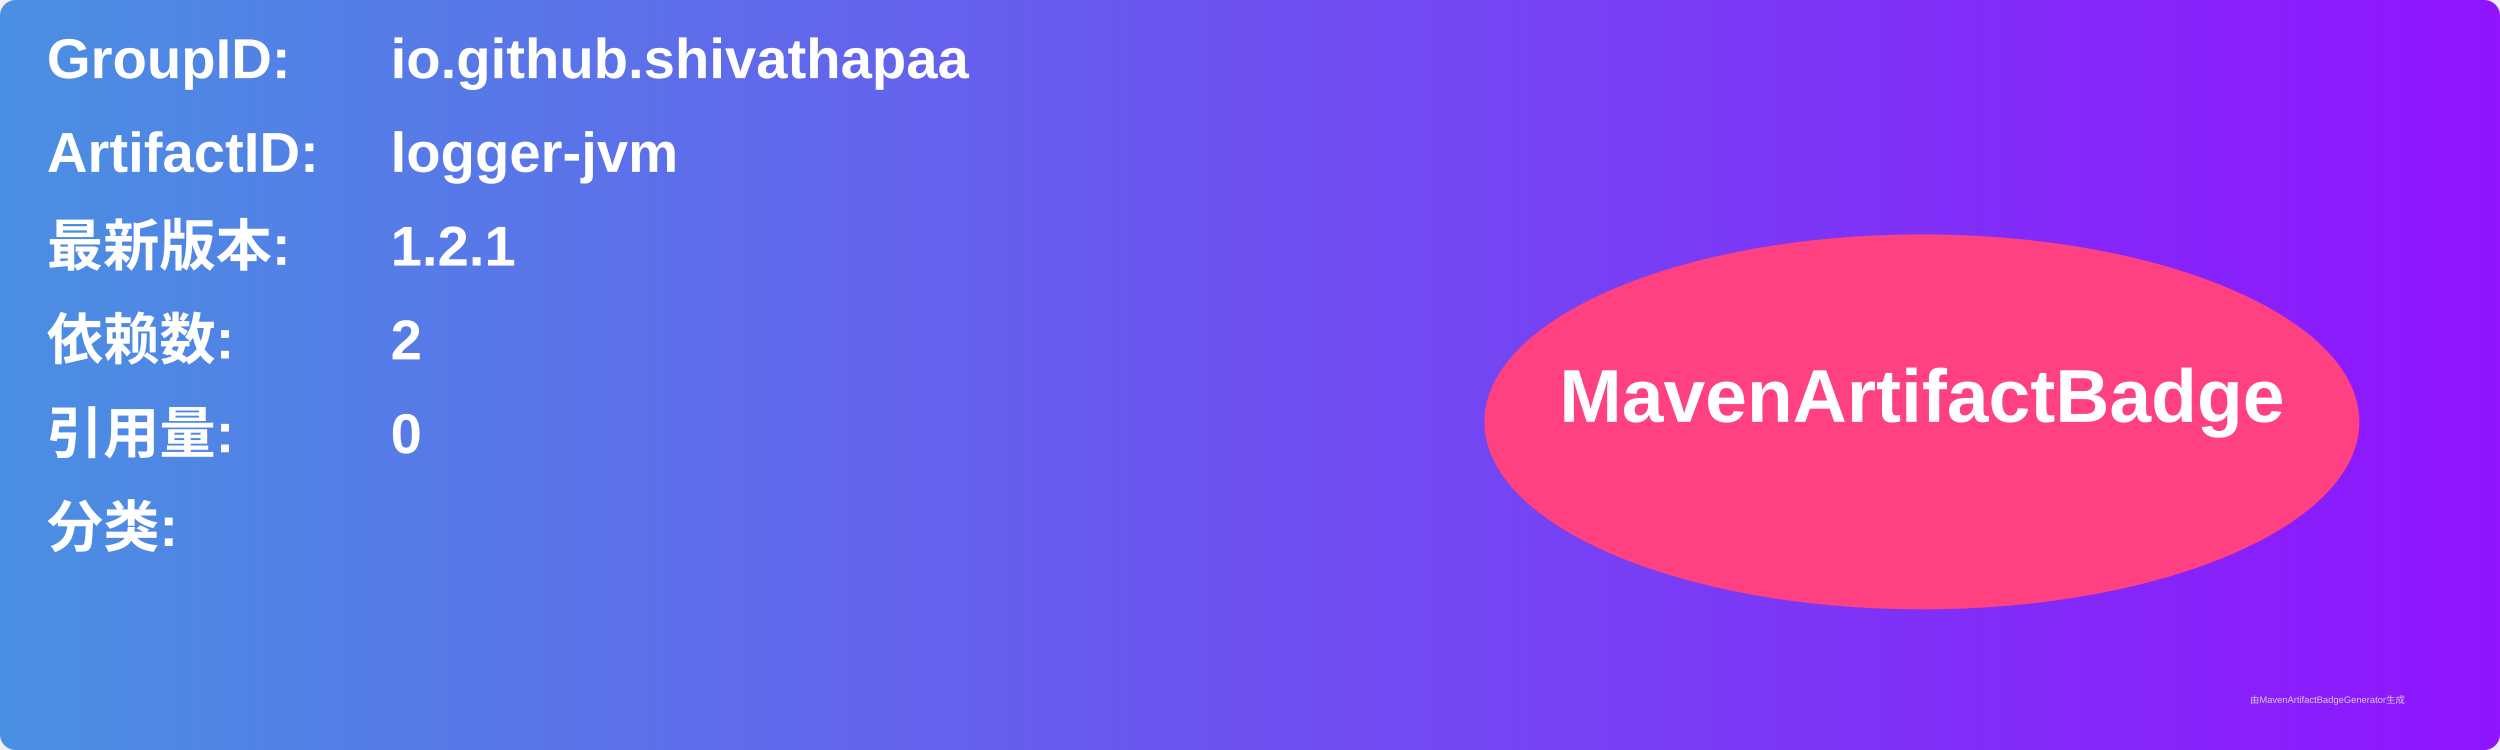
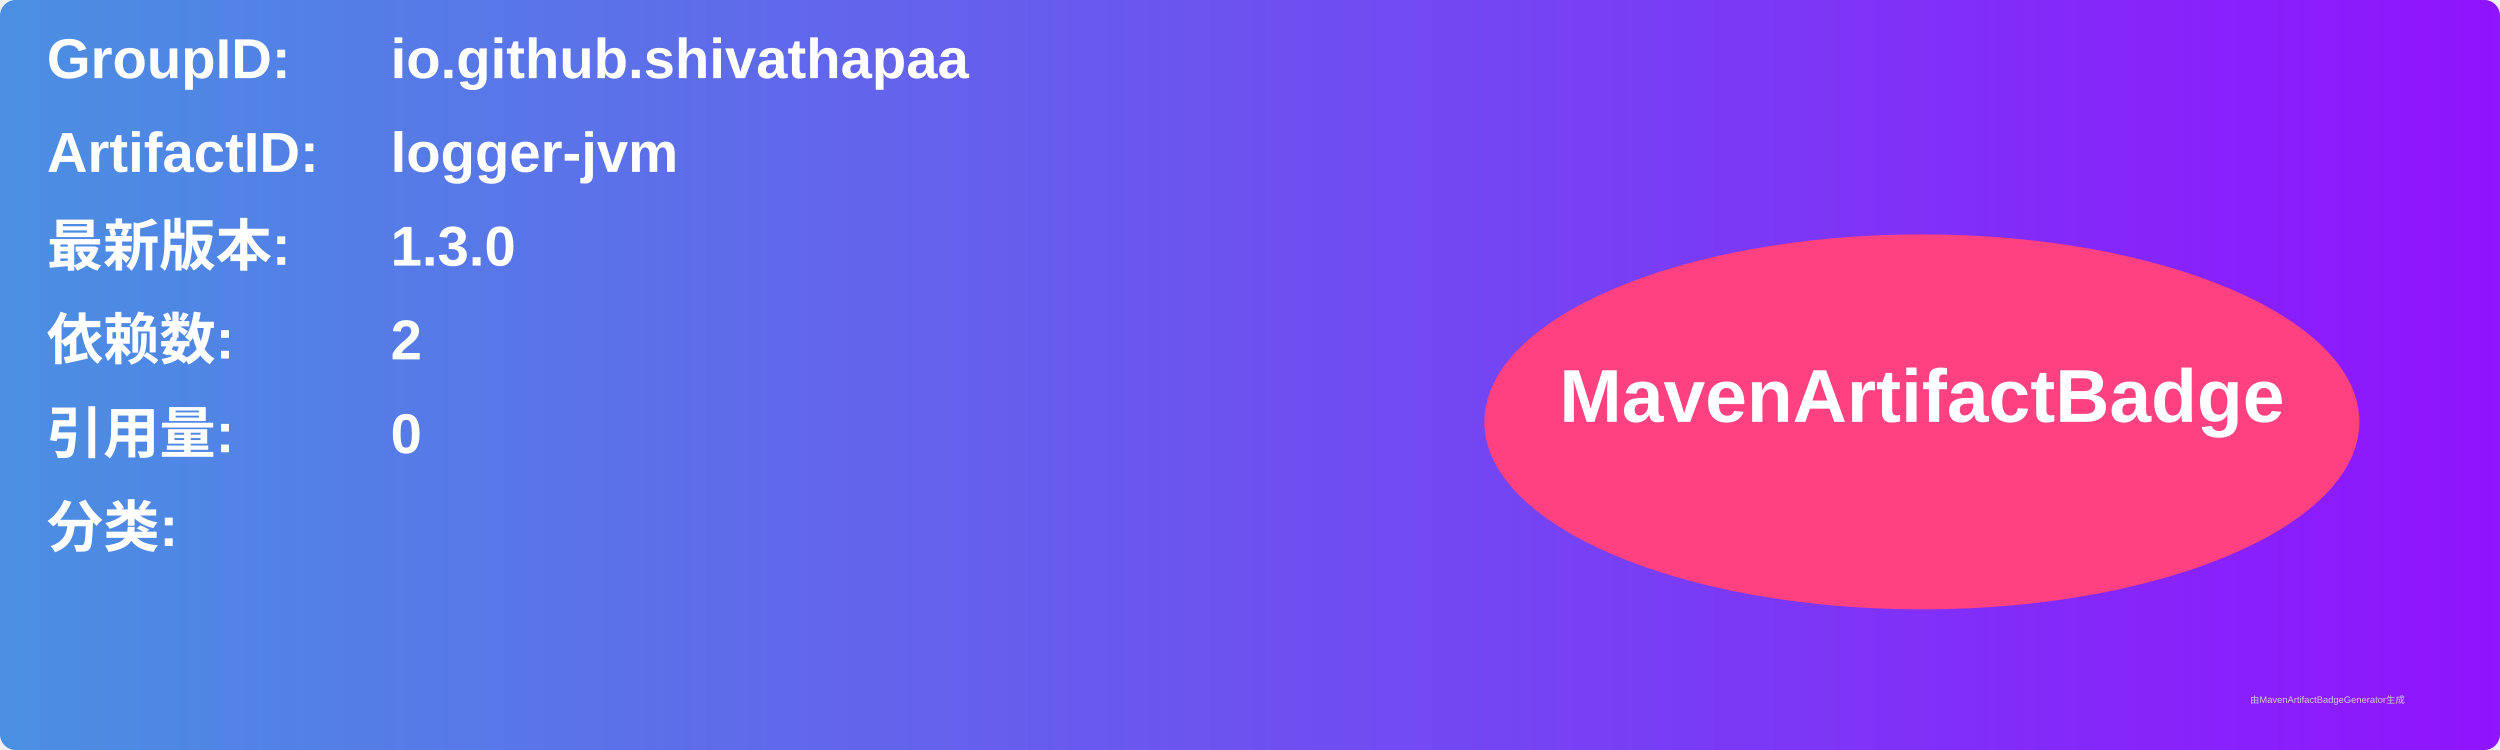
<svg xmlns="http://www.w3.org/2000/svg" width="800" height="240" viewBox="0 0 800 240">
  <linearGradient id="grad" x1="0%" y1="0%" x2="100%" y2="0%">
    <stop offset="0%" stop-color="#4a90e2" />
    <stop offset="100%" stop-color="#9013fe" />
  </linearGradient>
  <rect width="100%" height="100%" rx="5" ry="5" fill="url(#grad)" />
  <g transform="translate(15, 15)">
    <text x="0" y="10" font-family="Arial" font-size="18" fill="white" font-weight="bold" width="260">GroupID:</text>
    <text x="110" y="10" font-family="Arial" font-size="18" fill="white" font-weight="bold" width="460">io.github.shivathapaa</text>
    <text x="0" y="40" font-family="Arial" font-size="18" fill="white" font-weight="bold" width="260">ArtifactID:</text>
    <text x="110" y="40" font-family="Arial" font-size="18" fill="white" font-weight="bold" width="460">logger-jvm</text>
    <text x="0" y="70" font-family="Arial" font-size="18" fill="white" font-weight="bold">最新版本:</text>
    <text x="110" y="70" font-family="Arial" font-size="18" fill="white" font-weight="bold">
-       <tspan font-weight="bold">1.2.1</tspan>
+       <tspan font-weight="bold">1.3.0</tspan>
    </text>
    <text x="0" y="100" font-family="Arial" font-size="18" fill="white" font-weight="bold">依赖数: </text>
    <text x="110" y="100" font-family="Arial" font-size="18" fill="white">
      <tspan font-weight="bold">2</tspan>
    </text>
    <text x="0" y="130" font-family="Arial" font-size="18" fill="white" font-weight="bold">引用量: </text>
    <text x="110" y="130" font-family="Arial" font-size="18" fill="white">
      <tspan font-weight="bold">0</tspan>
    </text>
    <text x="0" y="160" font-family="Arial" font-size="18" fill="white" font-weight="bold">分类:</text>
    <text x="10" y="190" font-family="Arial" font-size="10" fill="white">
      <tspan font-weight="bold" />
    </text>
    <ellipse cx="600" cy="120" rx="140" ry="60" fill="#ff4081" />
    <text x="600" y="120" text-anchor="middle" font-family="Arial" font-size="24" fill="white" font-weight="bold">MavenArtifactBadge</text>
  </g>
  <text x="720" y="225" font-family="Arial" font-size="3" fill="#d0d0d0">由MavenArtifactBadgeGenerator生成</text>
</svg>
